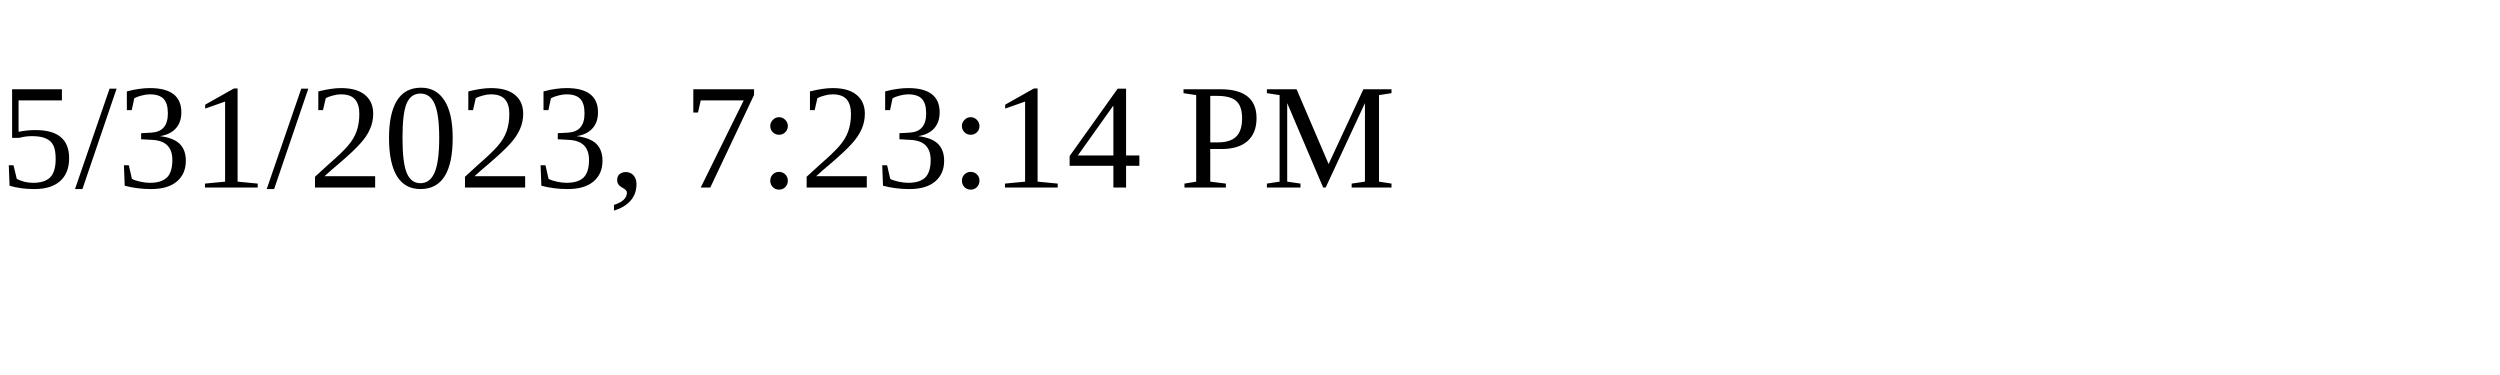
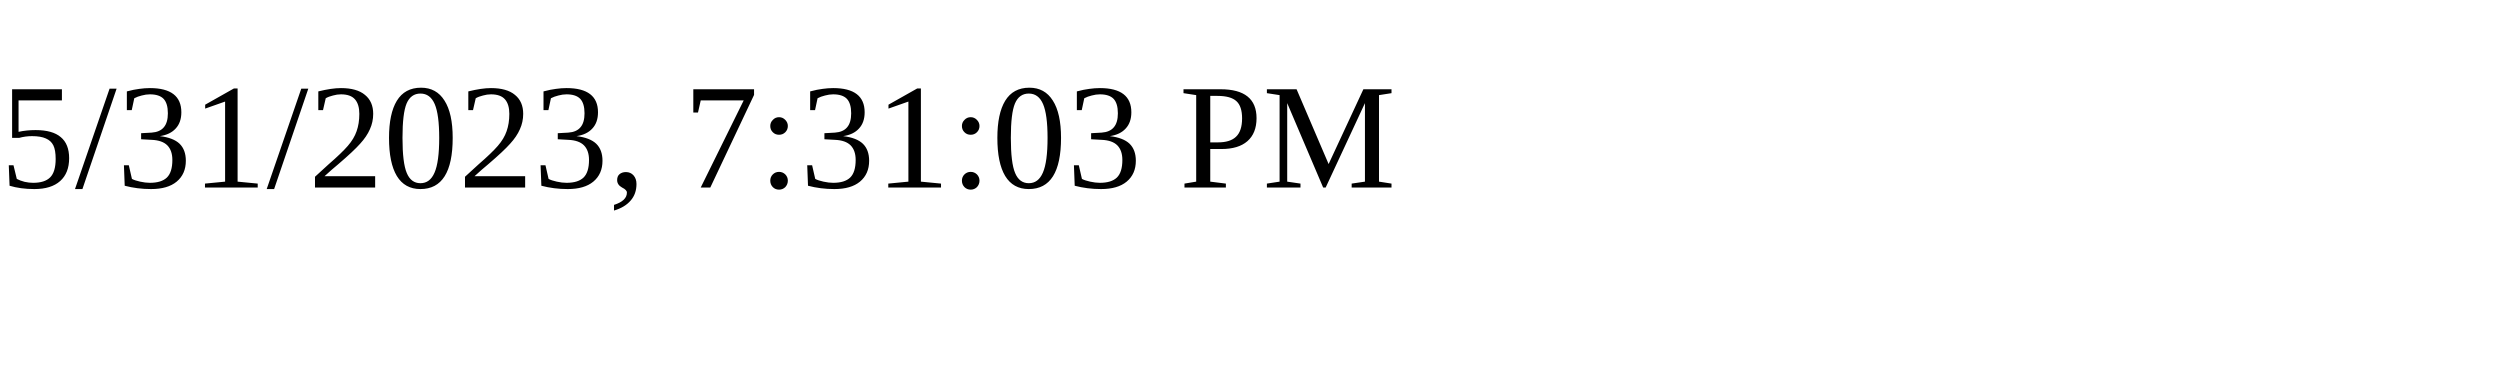
<svg xmlns="http://www.w3.org/2000/svg" height="30" width="200">
-   <text x="0" y="15">5/31/2023, 7:23:14 PM</text>
+   <text x="0" y="15">5/31/2023, 7:31:03 PM</text>
</svg>
